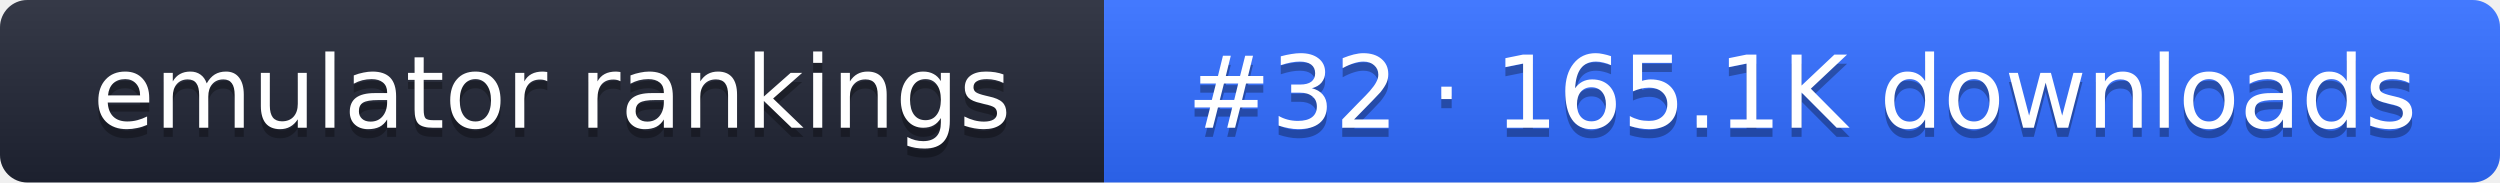
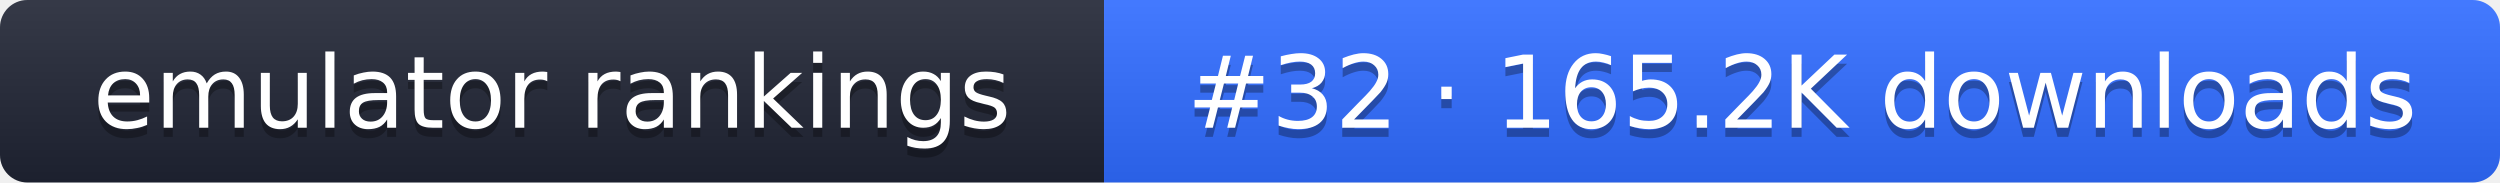
- <svg xmlns="http://www.w3.org/2000/svg" width="274" height="20" role="img" aria-label="emulator rankings: #32 · 165.1K downloads">
+ <svg xmlns="http://www.w3.org/2000/svg" width="274" height="20" role="img" aria-label="emulator rankings: #32 · 165.2K downloads">
  <linearGradient id="g" x2="0" y2="100%">
    <stop offset="0" stop-color="#fff" stop-opacity=".1" />
    <stop offset="1" stop-opacity=".1" />
  </linearGradient>
  <clipPath id="r">
    <rect width="274" height="20" rx="3" fill="#fff" />
  </clipPath>
  <g clip-path="url(#r)">
    <rect width="121" height="20" fill="#1f2433" />
    <rect x="121" width="153" height="20" fill="#2f6bff" />
    <rect width="274" height="20" fill="url(#g)" />
  </g>
  <g fill="#fff" text-anchor="middle" font-family="Verdana,DejaVu Sans,sans-serif" font-size="11">
    <text x="60.5" y="15" fill="#010101" fill-opacity=".3">emulator rankings</text>
    <text x="60.5" y="14">emulator rankings</text>
-     <text x="197.5" y="15" fill="#010101" fill-opacity=".3">#32 · 165.1K downloads</text>
-     <text x="197.5" y="14">#32 · 165.1K downloads</text>
+     <text x="197.5" y="15" fill="#010101" fill-opacity=".3">#32 · 165.2K downloads</text>
+     <text x="197.5" y="14">#32 · 165.2K downloads</text>
  </g>
</svg>
